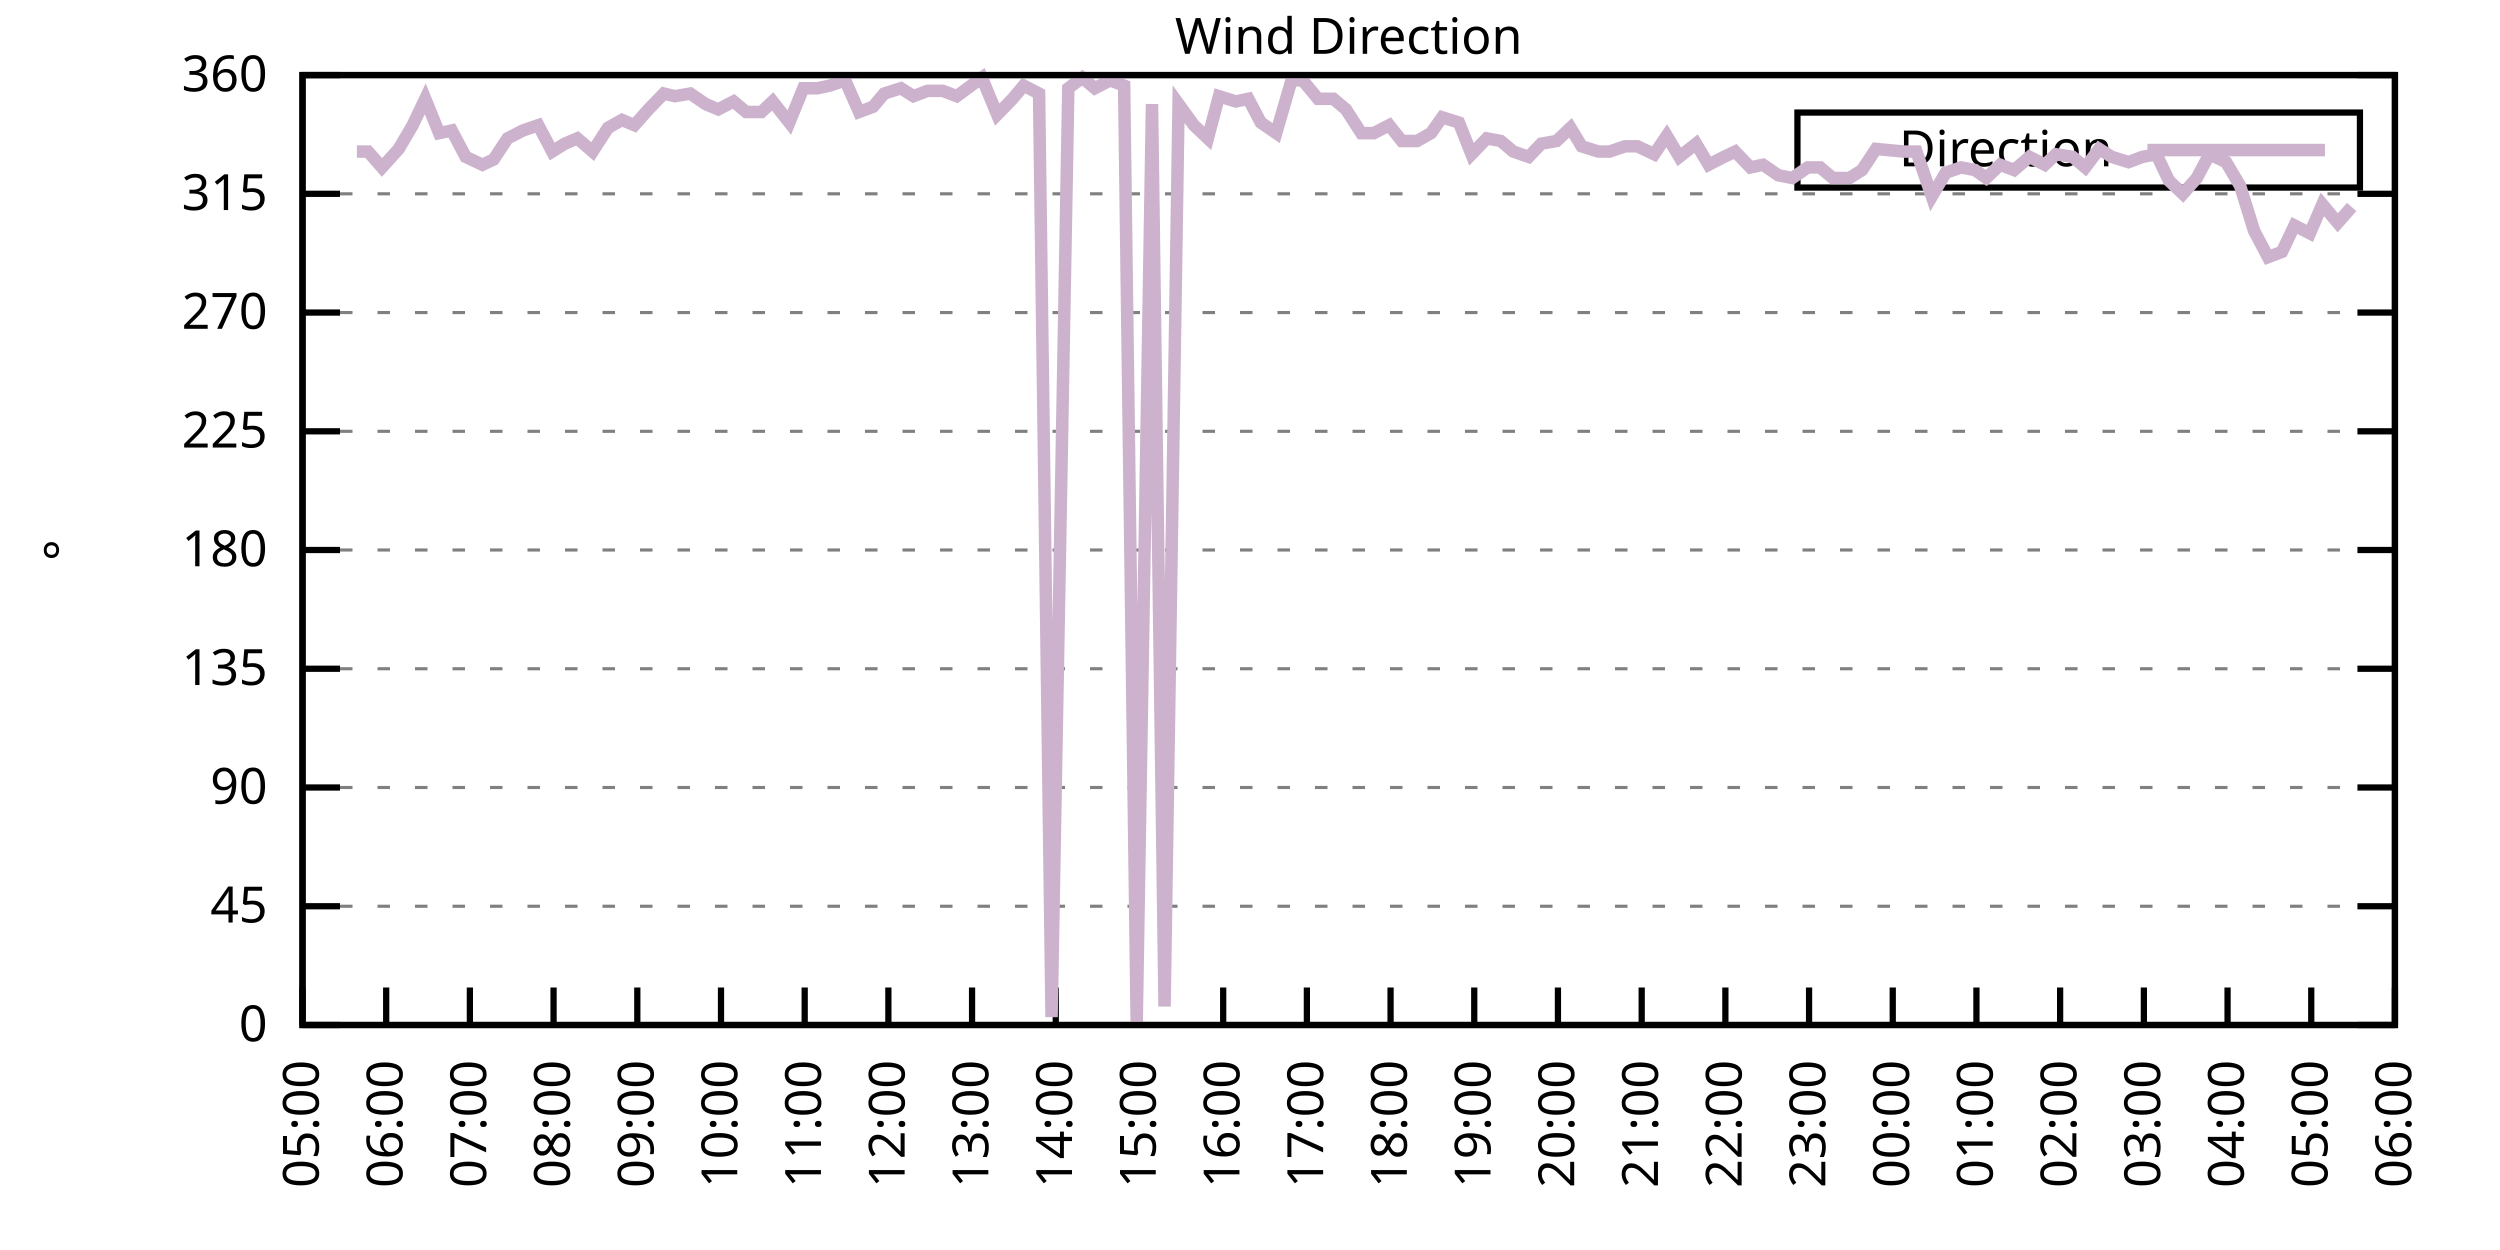
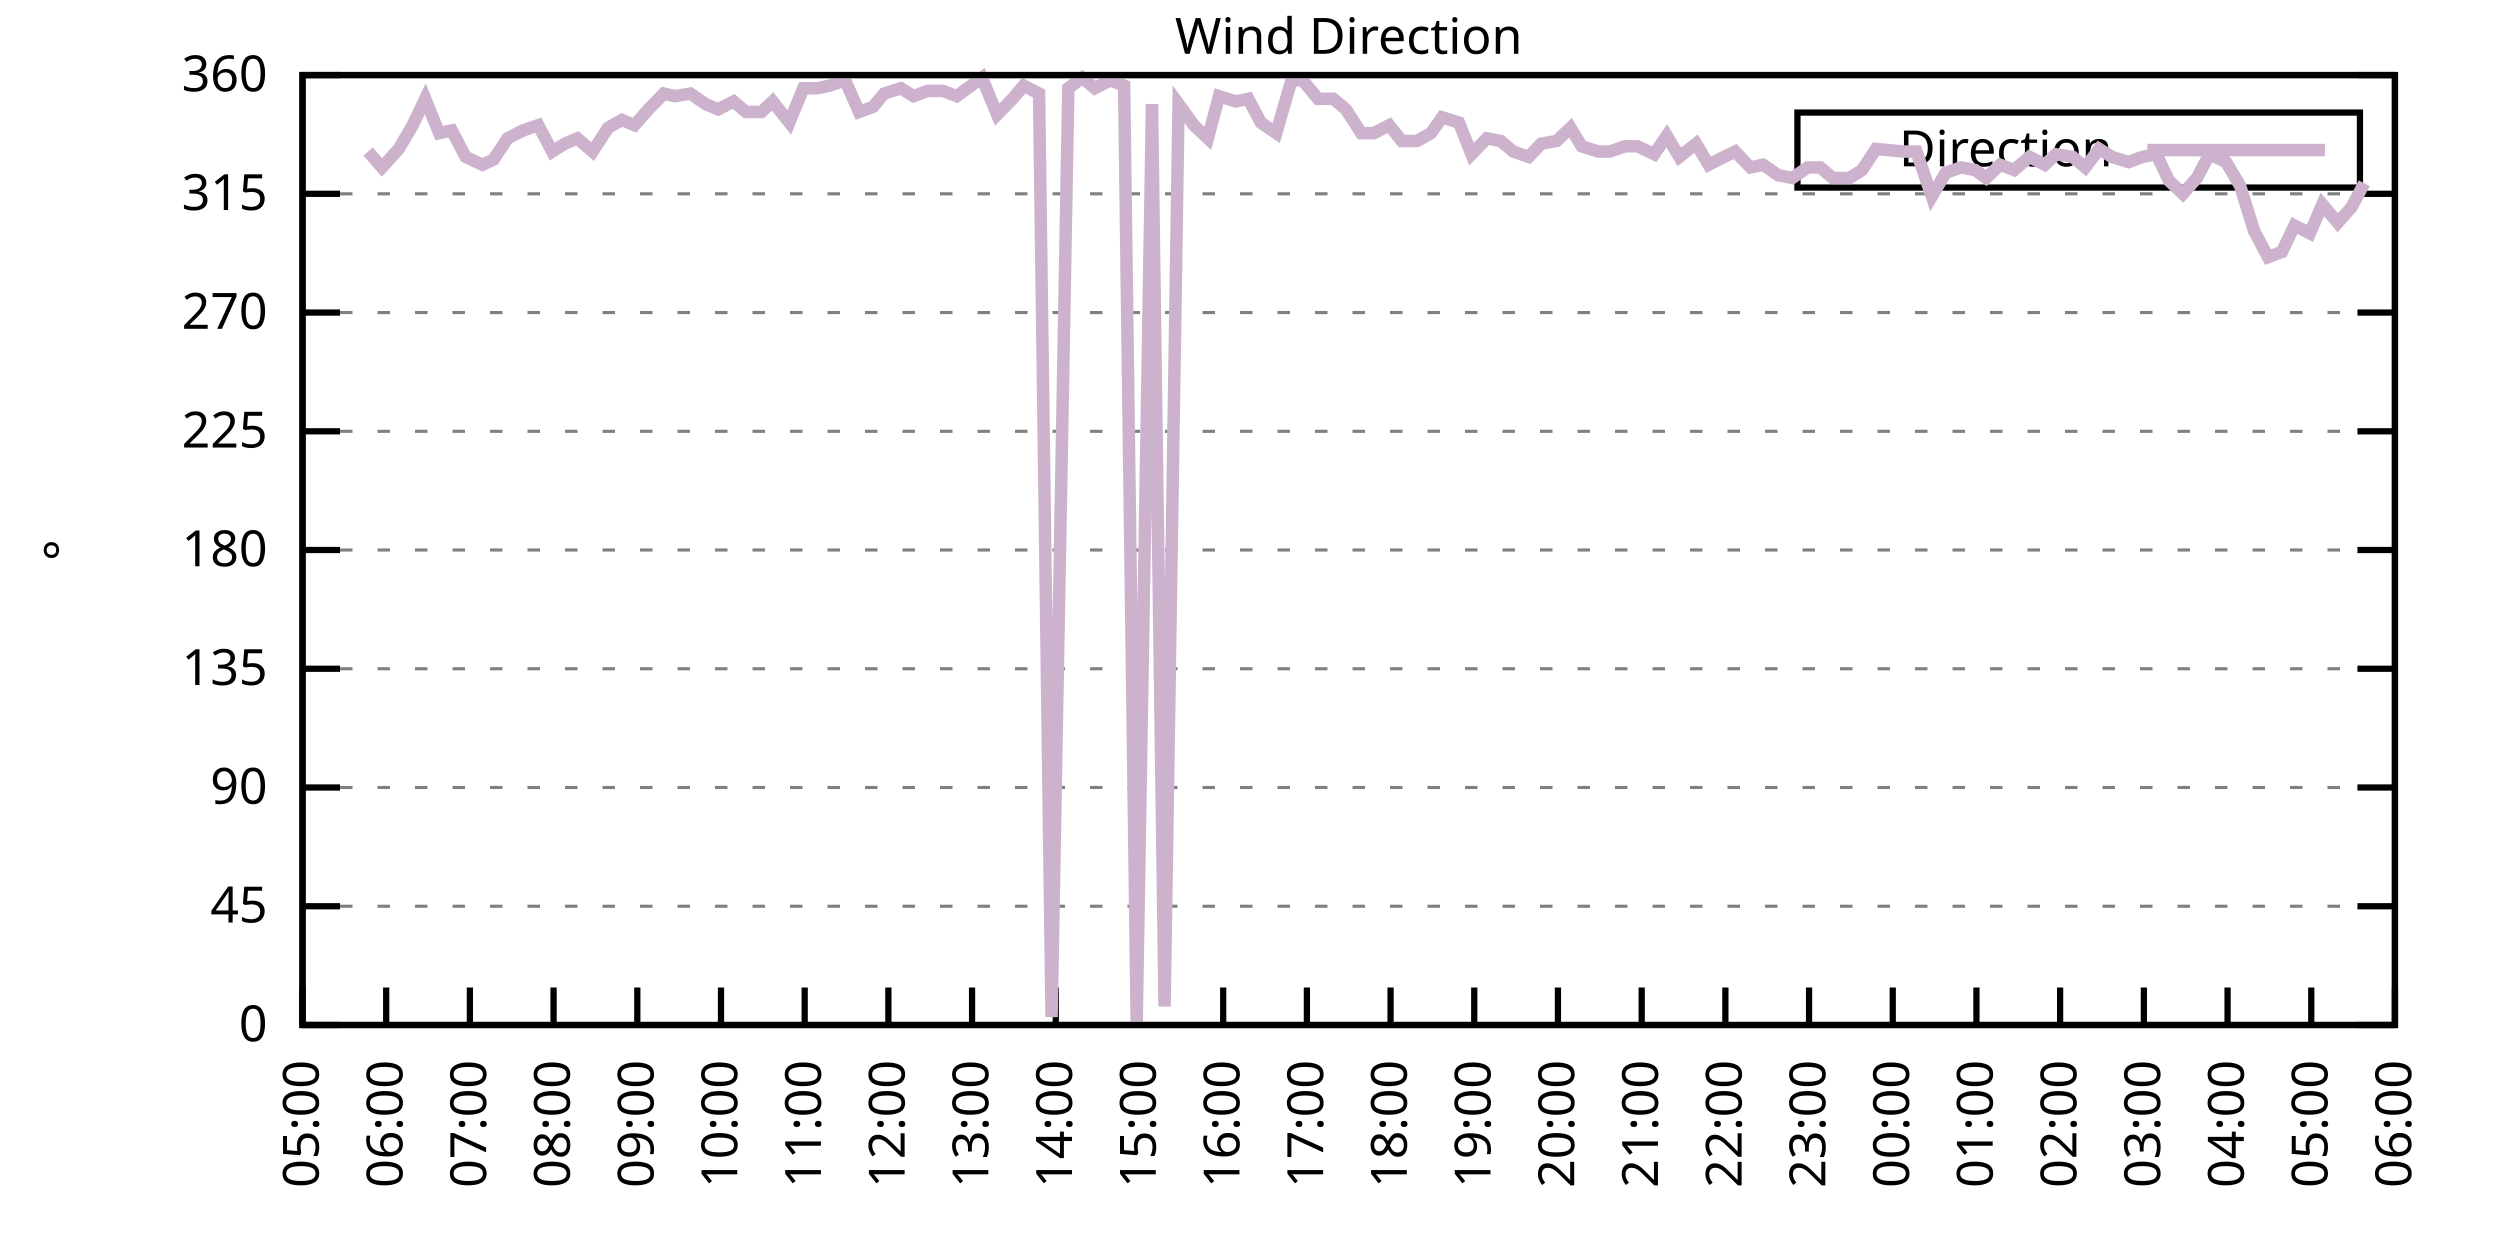
<svg xmlns="http://www.w3.org/2000/svg" xmlns:xlink="http://www.w3.org/1999/xlink" width="400" height="200" viewBox="0 0 400 200">
  <g id="gnuplot_canvas">
    <rect x="0" y="0" width="400" height="200" fill="none" />
    <defs>
      <circle id="gpDot" r="0.5" stroke-width="0.5" stroke="currentColor" />
      <path id="gpPt0" stroke-width="0.333" stroke="currentColor" d="M-1,0 h2 M0,-1 v2" />
      <path id="gpPt1" stroke-width="0.333" stroke="currentColor" d="M-1,-1 L1,1 M1,-1 L-1,1" />
      <path id="gpPt2" stroke-width="0.333" stroke="currentColor" d="M-1,0 L1,0 M0,-1 L0,1 M-1,-1 L1,1 M-1,1 L1,-1" />
      <rect id="gpPt3" stroke-width="0.333" stroke="currentColor" x="-1" y="-1" width="2" height="2" />
      <rect id="gpPt4" stroke-width="0.333" stroke="currentColor" fill="currentColor" x="-1" y="-1" width="2" height="2" />
      <circle id="gpPt5" stroke-width="0.333" stroke="currentColor" cx="0" cy="0" r="1" />
      <use xlink:href="#gpPt5" id="gpPt6" fill="currentColor" stroke="none" />
      <path id="gpPt7" stroke-width="0.333" stroke="currentColor" d="M0,-1.33 L-1.33,0.67 L1.33,0.67 z" />
      <use xlink:href="#gpPt7" id="gpPt8" fill="currentColor" stroke="none" />
      <use xlink:href="#gpPt7" id="gpPt9" stroke="currentColor" transform="rotate(180)" />
      <use xlink:href="#gpPt9" id="gpPt10" fill="currentColor" stroke="none" />
      <use xlink:href="#gpPt3" id="gpPt11" stroke="currentColor" transform="rotate(45)" />
      <use xlink:href="#gpPt11" id="gpPt12" fill="currentColor" stroke="none" />
      <path id="gpPt13" stroke-width="0.333" stroke="currentColor" d="M0,1.330 L1.265,0.411 L0.782,-1.067 L-0.782,-1.076 L-1.265,0.411 z" />
      <use xlink:href="#gpPt13" id="gpPt14" fill="currentColor" stroke="none" />
      <filter id="textbox" filterUnits="objectBoundingBox" x="0" y="0" height="1" width="1">
        <feFlood flood-color="white" flood-opacity="1" result="bgnd" />
        <feComposite in="SourceGraphic" in2="bgnd" operator="atop" />
      </filter>
      <filter id="greybox" filterUnits="objectBoundingBox" x="0" y="0" height="1" width="1">
        <feFlood flood-color="lightgrey" flood-opacity="1" result="grey" />
        <feComposite in="SourceGraphic" in2="grey" operator="atop" />
      </filter>
    </defs>
    <g fill="none" color="white" stroke="currentColor" stroke-width="1.00" stroke-linecap="butt" stroke-linejoin="miter">
</g>
    <g fill="none" color="black" stroke="currentColor" stroke-width="1.00" stroke-linecap="butt" stroke-linejoin="miter">
      <g stroke="none" shape-rendering="crispEdges">
        <polygon fill="rgb(255, 255, 255)" points="48.40,164.00 383.18,164.00 383.18,12.02 48.40,12.02 " />
      </g>
    </g>
    <g fill="none" color="black" stroke="currentColor" stroke-width="1.00" stroke-linecap="butt" stroke-linejoin="miter">
</g>
    <g fill="none" color="black" stroke="black" stroke-width="0.50" stroke-linecap="butt" stroke-linejoin="miter">
</g>
    <g fill="none" color="gray" stroke="currentColor" stroke-width="0.50" stroke-linecap="butt" stroke-linejoin="miter">
      <path stroke="gray" stroke-dasharray="2,4" class="gridline" d="M48.40,164.00 L383.19,164.00  " />
    </g>
    <g fill="none" color="gray" stroke="gray" stroke-width="1.00" stroke-linecap="butt" stroke-linejoin="miter">
</g>
    <g fill="none" color="black" stroke="currentColor" stroke-width="1.00" stroke-linecap="butt" stroke-linejoin="miter">
      <path stroke="black" d="M48.40,164.00 L54.40,164.00 M383.19,164.00 L377.19,164.00  " />
      <g transform="translate(42.80,166.60)" stroke="none" fill="black" font-family="Sans" font-size="8.00" text-anchor="end">
        <text>
          <tspan font-family="Sans"> 0</tspan>
        </text>
      </g>
    </g>
    <g fill="none" color="black" stroke="currentColor" stroke-width="1.00" stroke-linecap="butt" stroke-linejoin="miter">
</g>
    <g fill="none" color="black" stroke="black" stroke-width="0.50" stroke-linecap="butt" stroke-linejoin="miter">
</g>
    <g fill="none" color="gray" stroke="currentColor" stroke-width="0.50" stroke-linecap="butt" stroke-linejoin="miter">
      <path stroke="gray" stroke-dasharray="2,4" class="gridline" d="M48.40,145.00 L383.19,145.00  " />
    </g>
    <g fill="none" color="gray" stroke="gray" stroke-width="1.00" stroke-linecap="butt" stroke-linejoin="miter">
</g>
    <g fill="none" color="black" stroke="currentColor" stroke-width="1.00" stroke-linecap="butt" stroke-linejoin="miter">
      <path stroke="black" d="M48.40,145.00 L54.40,145.00 M383.19,145.00 L377.19,145.00  " />
      <g transform="translate(42.80,147.60)" stroke="none" fill="black" font-family="Sans" font-size="8.00" text-anchor="end">
        <text>
          <tspan font-family="Sans"> 45</tspan>
        </text>
      </g>
    </g>
    <g fill="none" color="black" stroke="currentColor" stroke-width="1.00" stroke-linecap="butt" stroke-linejoin="miter">
</g>
    <g fill="none" color="black" stroke="black" stroke-width="0.50" stroke-linecap="butt" stroke-linejoin="miter">
</g>
    <g fill="none" color="gray" stroke="currentColor" stroke-width="0.50" stroke-linecap="butt" stroke-linejoin="miter">
      <path stroke="gray" stroke-dasharray="2,4" class="gridline" d="M48.40,126.00 L383.19,126.00  " />
    </g>
    <g fill="none" color="gray" stroke="gray" stroke-width="1.00" stroke-linecap="butt" stroke-linejoin="miter">
</g>
    <g fill="none" color="black" stroke="currentColor" stroke-width="1.00" stroke-linecap="butt" stroke-linejoin="miter">
      <path stroke="black" d="M48.40,126.00 L54.40,126.00 M383.19,126.00 L377.19,126.00  " />
      <g transform="translate(42.80,128.60)" stroke="none" fill="black" font-family="Sans" font-size="8.00" text-anchor="end">
        <text>
          <tspan font-family="Sans"> 90</tspan>
        </text>
      </g>
    </g>
    <g fill="none" color="black" stroke="currentColor" stroke-width="1.00" stroke-linecap="butt" stroke-linejoin="miter">
</g>
    <g fill="none" color="black" stroke="black" stroke-width="0.50" stroke-linecap="butt" stroke-linejoin="miter">
</g>
    <g fill="none" color="gray" stroke="currentColor" stroke-width="0.50" stroke-linecap="butt" stroke-linejoin="miter">
      <path stroke="gray" stroke-dasharray="2,4" class="gridline" d="M48.40,107.00 L383.19,107.00  " />
    </g>
    <g fill="none" color="gray" stroke="gray" stroke-width="1.00" stroke-linecap="butt" stroke-linejoin="miter">
</g>
    <g fill="none" color="black" stroke="currentColor" stroke-width="1.00" stroke-linecap="butt" stroke-linejoin="miter">
      <path stroke="black" d="M48.40,107.00 L54.40,107.00 M383.19,107.00 L377.19,107.00  " />
      <g transform="translate(42.80,109.60)" stroke="none" fill="black" font-family="Sans" font-size="8.00" text-anchor="end">
        <text>
          <tspan font-family="Sans"> 135</tspan>
        </text>
      </g>
    </g>
    <g fill="none" color="black" stroke="currentColor" stroke-width="1.00" stroke-linecap="butt" stroke-linejoin="miter">
</g>
    <g fill="none" color="black" stroke="black" stroke-width="0.50" stroke-linecap="butt" stroke-linejoin="miter">
</g>
    <g fill="none" color="gray" stroke="currentColor" stroke-width="0.50" stroke-linecap="butt" stroke-linejoin="miter">
      <path stroke="gray" stroke-dasharray="2,4" class="gridline" d="M48.40,88.00 L383.19,88.00  " />
    </g>
    <g fill="none" color="gray" stroke="gray" stroke-width="1.00" stroke-linecap="butt" stroke-linejoin="miter">
</g>
    <g fill="none" color="black" stroke="currentColor" stroke-width="1.00" stroke-linecap="butt" stroke-linejoin="miter">
      <path stroke="black" d="M48.40,88.00 L54.40,88.00 M383.19,88.00 L377.19,88.00  " />
      <g transform="translate(42.80,90.60)" stroke="none" fill="black" font-family="Sans" font-size="8.00" text-anchor="end">
        <text>
          <tspan font-family="Sans"> 180</tspan>
        </text>
      </g>
    </g>
    <g fill="none" color="black" stroke="currentColor" stroke-width="1.00" stroke-linecap="butt" stroke-linejoin="miter">
</g>
    <g fill="none" color="black" stroke="black" stroke-width="0.50" stroke-linecap="butt" stroke-linejoin="miter">
</g>
    <g fill="none" color="gray" stroke="currentColor" stroke-width="0.50" stroke-linecap="butt" stroke-linejoin="miter">
      <path stroke="gray" stroke-dasharray="2,4" class="gridline" d="M48.40,69.01 L383.19,69.01  " />
    </g>
    <g fill="none" color="gray" stroke="gray" stroke-width="1.00" stroke-linecap="butt" stroke-linejoin="miter">
</g>
    <g fill="none" color="black" stroke="currentColor" stroke-width="1.00" stroke-linecap="butt" stroke-linejoin="miter">
      <path stroke="black" d="M48.40,69.01 L54.40,69.01 M383.19,69.01 L377.19,69.01  " />
      <g transform="translate(42.80,71.61)" stroke="none" fill="black" font-family="Sans" font-size="8.00" text-anchor="end">
        <text>
          <tspan font-family="Sans"> 225</tspan>
        </text>
      </g>
    </g>
    <g fill="none" color="black" stroke="currentColor" stroke-width="1.00" stroke-linecap="butt" stroke-linejoin="miter">
</g>
    <g fill="none" color="black" stroke="black" stroke-width="0.50" stroke-linecap="butt" stroke-linejoin="miter">
</g>
    <g fill="none" color="gray" stroke="currentColor" stroke-width="0.50" stroke-linecap="butt" stroke-linejoin="miter">
      <path stroke="gray" stroke-dasharray="2,4" class="gridline" d="M48.40,50.01 L383.19,50.01  " />
    </g>
    <g fill="none" color="gray" stroke="gray" stroke-width="1.00" stroke-linecap="butt" stroke-linejoin="miter">
</g>
    <g fill="none" color="black" stroke="currentColor" stroke-width="1.00" stroke-linecap="butt" stroke-linejoin="miter">
      <path stroke="black" d="M48.40,50.01 L54.40,50.01 M383.19,50.01 L377.19,50.01  " />
      <g transform="translate(42.80,52.61)" stroke="none" fill="black" font-family="Sans" font-size="8.00" text-anchor="end">
        <text>
          <tspan font-family="Sans"> 270</tspan>
        </text>
      </g>
    </g>
    <g fill="none" color="black" stroke="currentColor" stroke-width="1.00" stroke-linecap="butt" stroke-linejoin="miter">
</g>
    <g fill="none" color="black" stroke="black" stroke-width="0.50" stroke-linecap="butt" stroke-linejoin="miter">
</g>
    <g fill="none" color="gray" stroke="currentColor" stroke-width="0.50" stroke-linecap="butt" stroke-linejoin="miter">
      <path stroke="gray" stroke-dasharray="2,4" class="gridline" d="M48.40,31.01 L383.19,31.01  " />
    </g>
    <g fill="none" color="gray" stroke="gray" stroke-width="1.00" stroke-linecap="butt" stroke-linejoin="miter">
</g>
    <g fill="none" color="black" stroke="currentColor" stroke-width="1.00" stroke-linecap="butt" stroke-linejoin="miter">
      <path stroke="black" d="M48.40,31.01 L54.40,31.01 M383.19,31.01 L377.19,31.01  " />
      <g transform="translate(42.80,33.61)" stroke="none" fill="black" font-family="Sans" font-size="8.00" text-anchor="end">
        <text>
          <tspan font-family="Sans"> 315</tspan>
        </text>
      </g>
    </g>
    <g fill="none" color="black" stroke="currentColor" stroke-width="1.00" stroke-linecap="butt" stroke-linejoin="miter">
</g>
    <g fill="none" color="black" stroke="black" stroke-width="0.50" stroke-linecap="butt" stroke-linejoin="miter">
</g>
    <g fill="none" color="gray" stroke="currentColor" stroke-width="0.50" stroke-linecap="butt" stroke-linejoin="miter">
      <path stroke="gray" stroke-dasharray="2,4" class="gridline" d="M48.40,12.01 L383.19,12.01  " />
    </g>
    <g fill="none" color="gray" stroke="gray" stroke-width="1.00" stroke-linecap="butt" stroke-linejoin="miter">
</g>
    <g fill="none" color="black" stroke="currentColor" stroke-width="1.00" stroke-linecap="butt" stroke-linejoin="miter">
      <path stroke="black" d="M48.40,12.01 L54.40,12.01 M383.19,12.01 L377.19,12.01  " />
      <g transform="translate(42.80,14.61)" stroke="none" fill="black" font-family="Sans" font-size="8.00" text-anchor="end">
        <text>
          <tspan font-family="Sans"> 360</tspan>
        </text>
      </g>
    </g>
    <g fill="none" color="black" stroke="currentColor" stroke-width="1.00" stroke-linecap="butt" stroke-linejoin="miter">
      <path stroke="black" d="M48.40,164.00 L48.40,158.00  " />
      <g transform="translate(51.00,169.60) rotate(270.00)" stroke="none" fill="black" font-family="Sans" font-size="8.00" text-anchor="end">
        <text>
          <tspan font-family="Sans">05:00</tspan>
        </text>
      </g>
    </g>
    <g fill="none" color="black" stroke="currentColor" stroke-width="1.00" stroke-linecap="butt" stroke-linejoin="miter">
      <path stroke="black" d="M61.79,164.00 L61.79,158.00  " />
      <g transform="translate(64.39,169.60) rotate(270.00)" stroke="none" fill="black" font-family="Sans" font-size="8.00" text-anchor="end">
        <text>
          <tspan font-family="Sans">06:00</tspan>
        </text>
      </g>
    </g>
    <g fill="none" color="black" stroke="currentColor" stroke-width="1.00" stroke-linecap="butt" stroke-linejoin="miter">
      <path stroke="black" d="M75.18,164.00 L75.18,158.00  " />
      <g transform="translate(77.78,169.60) rotate(270.00)" stroke="none" fill="black" font-family="Sans" font-size="8.00" text-anchor="end">
        <text>
          <tspan font-family="Sans">07:00</tspan>
        </text>
      </g>
    </g>
    <g fill="none" color="black" stroke="currentColor" stroke-width="1.00" stroke-linecap="butt" stroke-linejoin="miter">
      <path stroke="black" d="M88.57,164.00 L88.57,158.00  " />
      <g transform="translate(91.17,169.60) rotate(270.00)" stroke="none" fill="black" font-family="Sans" font-size="8.00" text-anchor="end">
        <text>
          <tspan font-family="Sans">08:00</tspan>
        </text>
      </g>
    </g>
    <g fill="none" color="black" stroke="currentColor" stroke-width="1.00" stroke-linecap="butt" stroke-linejoin="miter">
      <path stroke="black" d="M101.97,164.00 L101.97,158.00  " />
      <g transform="translate(104.57,169.60) rotate(270.00)" stroke="none" fill="black" font-family="Sans" font-size="8.00" text-anchor="end">
        <text>
          <tspan font-family="Sans">09:00</tspan>
        </text>
      </g>
    </g>
    <g fill="none" color="black" stroke="currentColor" stroke-width="1.00" stroke-linecap="butt" stroke-linejoin="miter">
      <path stroke="black" d="M115.36,164.00 L115.36,158.00  " />
      <g transform="translate(117.96,169.60) rotate(270.00)" stroke="none" fill="black" font-family="Sans" font-size="8.00" text-anchor="end">
        <text>
          <tspan font-family="Sans">10:00</tspan>
        </text>
      </g>
    </g>
    <g fill="none" color="black" stroke="currentColor" stroke-width="1.00" stroke-linecap="butt" stroke-linejoin="miter">
      <path stroke="black" d="M128.75,164.00 L128.75,158.00  " />
      <g transform="translate(131.35,169.60) rotate(270.00)" stroke="none" fill="black" font-family="Sans" font-size="8.00" text-anchor="end">
        <text>
          <tspan font-family="Sans">11:00</tspan>
        </text>
      </g>
    </g>
    <g fill="none" color="black" stroke="currentColor" stroke-width="1.00" stroke-linecap="butt" stroke-linejoin="miter">
      <path stroke="black" d="M142.14,164.00 L142.14,158.00  " />
      <g transform="translate(144.74,169.60) rotate(270.00)" stroke="none" fill="black" font-family="Sans" font-size="8.00" text-anchor="end">
        <text>
          <tspan font-family="Sans">12:00</tspan>
        </text>
      </g>
    </g>
    <g fill="none" color="black" stroke="currentColor" stroke-width="1.00" stroke-linecap="butt" stroke-linejoin="miter">
      <path stroke="black" d="M155.53,164.00 L155.53,158.00  " />
      <g transform="translate(158.13,169.60) rotate(270.00)" stroke="none" fill="black" font-family="Sans" font-size="8.00" text-anchor="end">
        <text>
          <tspan font-family="Sans">13:00</tspan>
        </text>
      </g>
    </g>
    <g fill="none" color="black" stroke="currentColor" stroke-width="1.00" stroke-linecap="butt" stroke-linejoin="miter">
      <path stroke="black" d="M168.92,164.00 L168.92,158.00  " />
      <g transform="translate(171.52,169.60) rotate(270.00)" stroke="none" fill="black" font-family="Sans" font-size="8.00" text-anchor="end">
        <text>
          <tspan font-family="Sans">14:00</tspan>
        </text>
      </g>
    </g>
    <g fill="none" color="black" stroke="currentColor" stroke-width="1.00" stroke-linecap="butt" stroke-linejoin="miter">
      <path stroke="black" d="M182.32,164.00 L182.32,158.00  " />
      <g transform="translate(184.92,169.60) rotate(270.00)" stroke="none" fill="black" font-family="Sans" font-size="8.00" text-anchor="end">
        <text>
          <tspan font-family="Sans">15:00</tspan>
        </text>
      </g>
    </g>
    <g fill="none" color="black" stroke="currentColor" stroke-width="1.00" stroke-linecap="butt" stroke-linejoin="miter">
      <path stroke="black" d="M195.71,164.00 L195.71,158.00  " />
      <g transform="translate(198.31,169.60) rotate(270.00)" stroke="none" fill="black" font-family="Sans" font-size="8.00" text-anchor="end">
        <text>
          <tspan font-family="Sans">16:00</tspan>
        </text>
      </g>
    </g>
    <g fill="none" color="black" stroke="currentColor" stroke-width="1.00" stroke-linecap="butt" stroke-linejoin="miter">
      <path stroke="black" d="M209.10,164.00 L209.10,158.00  " />
      <g transform="translate(211.70,169.60) rotate(270.00)" stroke="none" fill="black" font-family="Sans" font-size="8.00" text-anchor="end">
        <text>
          <tspan font-family="Sans">17:00</tspan>
        </text>
      </g>
    </g>
    <g fill="none" color="black" stroke="currentColor" stroke-width="1.00" stroke-linecap="butt" stroke-linejoin="miter">
      <path stroke="black" d="M222.49,164.00 L222.49,158.00  " />
      <g transform="translate(225.09,169.60) rotate(270.00)" stroke="none" fill="black" font-family="Sans" font-size="8.00" text-anchor="end">
        <text>
          <tspan font-family="Sans">18:00</tspan>
        </text>
      </g>
    </g>
    <g fill="none" color="black" stroke="currentColor" stroke-width="1.00" stroke-linecap="butt" stroke-linejoin="miter">
      <path stroke="black" d="M235.88,164.00 L235.88,158.00  " />
      <g transform="translate(238.48,169.60) rotate(270.00)" stroke="none" fill="black" font-family="Sans" font-size="8.00" text-anchor="end">
        <text>
          <tspan font-family="Sans">19:00</tspan>
        </text>
      </g>
    </g>
    <g fill="none" color="black" stroke="currentColor" stroke-width="1.00" stroke-linecap="butt" stroke-linejoin="miter">
      <path stroke="black" d="M249.27,164.00 L249.27,158.00  " />
      <g transform="translate(251.87,169.60) rotate(270.00)" stroke="none" fill="black" font-family="Sans" font-size="8.00" text-anchor="end">
        <text>
          <tspan font-family="Sans">20:00</tspan>
        </text>
      </g>
    </g>
    <g fill="none" color="black" stroke="currentColor" stroke-width="1.00" stroke-linecap="butt" stroke-linejoin="miter">
      <path stroke="black" d="M262.67,164.00 L262.67,158.00  " />
      <g transform="translate(265.27,169.60) rotate(270.00)" stroke="none" fill="black" font-family="Sans" font-size="8.00" text-anchor="end">
        <text>
          <tspan font-family="Sans">21:00</tspan>
        </text>
      </g>
    </g>
    <g fill="none" color="black" stroke="currentColor" stroke-width="1.00" stroke-linecap="butt" stroke-linejoin="miter">
      <path stroke="black" d="M276.06,164.00 L276.06,158.00  " />
      <g transform="translate(278.66,169.60) rotate(270.00)" stroke="none" fill="black" font-family="Sans" font-size="8.00" text-anchor="end">
        <text>
          <tspan font-family="Sans">22:00</tspan>
        </text>
      </g>
    </g>
    <g fill="none" color="black" stroke="currentColor" stroke-width="1.00" stroke-linecap="butt" stroke-linejoin="miter">
      <path stroke="black" d="M289.45,164.00 L289.45,158.00  " />
      <g transform="translate(292.05,169.60) rotate(270.00)" stroke="none" fill="black" font-family="Sans" font-size="8.00" text-anchor="end">
        <text>
          <tspan font-family="Sans">23:00</tspan>
        </text>
      </g>
    </g>
    <g fill="none" color="black" stroke="currentColor" stroke-width="1.00" stroke-linecap="butt" stroke-linejoin="miter">
      <path stroke="black" d="M302.84,164.00 L302.84,158.00  " />
      <g transform="translate(305.44,169.60) rotate(270.00)" stroke="none" fill="black" font-family="Sans" font-size="8.00" text-anchor="end">
        <text>
          <tspan font-family="Sans">00:00</tspan>
        </text>
      </g>
    </g>
    <g fill="none" color="black" stroke="currentColor" stroke-width="1.00" stroke-linecap="butt" stroke-linejoin="miter">
      <path stroke="black" d="M316.23,164.00 L316.23,158.00  " />
      <g transform="translate(318.83,169.60) rotate(270.00)" stroke="none" fill="black" font-family="Sans" font-size="8.00" text-anchor="end">
        <text>
          <tspan font-family="Sans">01:00</tspan>
        </text>
      </g>
    </g>
    <g fill="none" color="black" stroke="currentColor" stroke-width="1.00" stroke-linecap="butt" stroke-linejoin="miter">
      <path stroke="black" d="M329.62,164.00 L329.62,158.00  " />
      <g transform="translate(332.22,169.60) rotate(270.00)" stroke="none" fill="black" font-family="Sans" font-size="8.00" text-anchor="end">
        <text>
          <tspan font-family="Sans">02:00</tspan>
        </text>
      </g>
    </g>
    <g fill="none" color="black" stroke="currentColor" stroke-width="1.00" stroke-linecap="butt" stroke-linejoin="miter">
      <path stroke="black" d="M343.02,164.00 L343.02,158.00  " />
      <g transform="translate(345.62,169.60) rotate(270.00)" stroke="none" fill="black" font-family="Sans" font-size="8.00" text-anchor="end">
        <text>
          <tspan font-family="Sans">03:00</tspan>
        </text>
      </g>
    </g>
    <g fill="none" color="black" stroke="currentColor" stroke-width="1.00" stroke-linecap="butt" stroke-linejoin="miter">
      <path stroke="black" d="M356.41,164.00 L356.41,158.00  " />
      <g transform="translate(359.01,169.60) rotate(270.00)" stroke="none" fill="black" font-family="Sans" font-size="8.00" text-anchor="end">
        <text>
          <tspan font-family="Sans">04:00</tspan>
        </text>
      </g>
    </g>
    <g fill="none" color="black" stroke="currentColor" stroke-width="1.00" stroke-linecap="butt" stroke-linejoin="miter">
      <path stroke="black" d="M369.80,164.00 L369.80,158.00  " />
      <g transform="translate(372.40,169.60) rotate(270.00)" stroke="none" fill="black" font-family="Sans" font-size="8.00" text-anchor="end">
        <text>
          <tspan font-family="Sans">05:00</tspan>
        </text>
      </g>
    </g>
    <g fill="none" color="black" stroke="currentColor" stroke-width="1.00" stroke-linecap="butt" stroke-linejoin="miter">
      <path stroke="black" d="M383.19,164.00 L383.19,158.00  " />
      <g transform="translate(385.79,169.60) rotate(270.00)" stroke="none" fill="black" font-family="Sans" font-size="8.00" text-anchor="end">
        <text>
          <tspan font-family="Sans">06:00</tspan>
        </text>
      </g>
    </g>
    <g fill="none" color="black" stroke="currentColor" stroke-width="1.00" stroke-linecap="butt" stroke-linejoin="miter">
</g>
    <g fill="none" color="black" stroke="currentColor" stroke-width="1.00" stroke-linecap="butt" stroke-linejoin="miter">
      <path stroke="black" d="M48.40,12.01 L48.40,164.00 L383.19,164.00 L383.19,12.01 L48.40,12.01 Z  " />
    </g>
    <g fill="none" color="black" stroke="currentColor" stroke-width="1.00" stroke-linecap="butt" stroke-linejoin="miter">
</g>
    <g fill="none" color="black" stroke="currentColor" stroke-width="1.00" stroke-linecap="butt" stroke-linejoin="miter">
      <path stroke="black" d="M287.59,30.01 L287.59,18.01 L377.59,18.01 L377.59,30.01 L287.59,30.01 Z  " />
    </g>
    <g id="Wind_direction_plot_1">
      <g fill="none" color="white" stroke="black" stroke-width="2.00" stroke-linecap="butt" stroke-linejoin="miter">
</g>
      <g fill="none" color="black" stroke="currentColor" stroke-width="2.00" stroke-linecap="butt" stroke-linejoin="miter">
        <g transform="translate(337.99,26.61)" stroke="none" fill="black" font-family="Sans" font-size="8.00" text-anchor="end">
          <text>
            <tspan font-family="Sans">Direction</tspan>
          </text>
        </g>
      </g>
      <g fill="none" color="black" stroke="currentColor" stroke-width="2.00" stroke-linecap="butt" stroke-linejoin="miter">
-         <path stroke="rgb(204, 178, 204)" d="M343.59,24.01 L371.99,24.01 M57.10,24.25 L58.89,24.25 L61.12,26.79 L63.80,23.83 L66.03,20.03 L68.04,15.81   L70.27,21.30 L72.28,20.88 L74.51,25.10 L77.19,26.36 L78.98,25.52 L81.21,22.14 L83.66,20.88 L86.12,20.03   L88.35,24.25 L90.36,22.99 L92.37,22.14 L94.82,24.25 L97.28,20.45 L99.51,19.19 L101.52,20.03 L103.75,17.50   L106.21,14.97 L107.99,15.39 L110.45,14.97 L112.90,16.65 L114.91,17.50 L117.37,16.23 L119.38,17.92 L121.83,17.92   L123.62,16.23 L126.29,19.61 L128.53,14.12 L130.76,14.12 L132.77,13.70 L135.22,12.85 L137.45,17.92 L139.69,17.08   L141.47,14.97 L144.15,14.12 L146.16,15.39 L148.39,14.54 L150.85,14.54 L153.08,15.39 L157.10,12.43 L159.55,18.34   L162.01,15.81 L163.79,13.70 L166.25,14.97 L168.25,162.73 L170.93,14.12 L173.17,12.43 L175.17,14.12 L177.63,12.85   L179.86,13.70 L181.87,163.58 L184.32,16.65 L186.33,161.04 L188.57,16.65 L191.02,20.03 L193.25,22.14 L195.04,15.39   L197.72,16.23 L199.73,15.81 L201.73,19.61 L204.19,21.30 L206.64,12.85 L208.43,12.85 L210.88,15.81 L213.34,15.81   L215.35,17.50 L217.80,21.30 L219.81,21.30 L222.27,20.03 L224.28,22.56 L226.73,22.56 L228.96,21.30 L230.75,18.77   L233.43,19.61 L235.44,24.68 L237.89,22.14 L240.12,22.56 L242.13,24.25 L244.59,25.10 L246.60,22.99 L249.05,22.56   L251.28,20.45 L253.07,23.41 L255.75,24.25 L257.53,24.25 L259.99,23.41 L262.00,23.41 L264.67,24.68 L266.68,21.72   L268.69,25.10 L271.37,22.99 L273.38,26.36 L275.83,25.10 L277.62,24.25 L280.07,26.79 L282.08,26.36 L284.54,28.05   L286.77,28.48 L289.23,26.79 L291.23,26.79 L293.24,28.48 L295.92,28.48 L297.93,27.21 L300.16,23.83 L304.63,24.25   L306.63,24.25 L309.09,31.43 L311.32,27.63 L313.78,26.79 L316.01,27.21 L317.79,28.48 L320.03,26.36 L322.26,27.21   L324.71,25.10 L327.17,26.36 L328.95,24.68 L331.63,25.10 L333.64,26.79 L335.87,23.83 L337.88,25.10 L340.56,25.94   L342.79,25.10 L345.02,24.68 L347.03,28.90 L349.26,31.01 L351.50,28.48 L353.51,24.68 L356.18,25.94 L358.42,29.74   L360.65,36.92 L362.88,41.14 L365.11,40.30 L367.12,36.08 L369.58,37.34 L371.58,32.70 L374.04,35.65 L376.27,33.12    " />
+         <path stroke="rgb(204, 178, 204)" d="M343.59,24.01 L371.99,24.01 M58.89,24.25 L61.12,26.79 L63.80,23.83 L66.03,20.03 L68.04,15.81 L70.27,21.30   L72.28,20.88 L74.51,25.10 L77.19,26.36 L78.98,25.52 L81.21,22.14 L83.66,20.88 L86.12,20.03 L88.35,24.25   L90.36,22.99 L92.37,22.14 L94.82,24.25 L97.28,20.45 L99.51,19.19 L101.52,20.03 L103.75,17.50 L106.21,14.97   L107.99,15.39 L110.45,14.97 L112.90,16.65 L114.91,17.50 L117.37,16.23 L119.38,17.92 L121.83,17.92 L123.62,16.23   L126.29,19.61 L128.53,14.12 L130.76,14.12 L132.77,13.70 L135.22,12.85 L137.45,17.92 L139.69,17.08 L141.47,14.97   L144.15,14.12 L146.16,15.39 L148.39,14.54 L150.85,14.54 L153.08,15.39 L157.10,12.43 L159.55,18.34 L162.01,15.81   L163.79,13.70 L166.25,14.97 L168.25,162.73 L170.93,14.12 L173.17,12.43 L175.17,14.12 L177.63,12.85 L179.86,13.70   L181.87,163.58 L184.32,16.65 L186.33,161.04 L188.57,16.65 L191.02,20.03 L193.25,22.14 L195.04,15.39 L197.72,16.23   L199.73,15.81 L201.73,19.61 L204.19,21.30 L206.64,12.85 L208.43,12.85 L210.88,15.81 L213.34,15.81 L215.35,17.50   L217.80,21.30 L219.81,21.30 L222.27,20.03 L224.28,22.56 L226.73,22.56 L228.96,21.30 L230.75,18.77 L233.43,19.61   L235.44,24.68 L237.89,22.14 L240.12,22.56 L242.13,24.25 L244.59,25.10 L246.60,22.99 L249.05,22.56 L251.28,20.45   L253.07,23.41 L255.75,24.25 L257.53,24.25 L259.99,23.41 L262.00,23.41 L264.67,24.68 L266.68,21.72 L268.69,25.10   L271.37,22.99 L273.38,26.36 L275.83,25.10 L277.62,24.25 L280.07,26.79 L282.08,26.36 L284.54,28.05 L286.77,28.48   L289.23,26.79 L291.23,26.79 L293.24,28.48 L295.92,28.48 L297.93,27.21 L300.16,23.83 L304.63,24.25 L306.63,24.25   L309.09,31.43 L311.32,27.63 L313.78,26.79 L316.01,27.21 L317.79,28.48 L320.03,26.36 L322.26,27.21 L324.71,25.10   L327.17,26.36 L328.95,24.68 L331.63,25.10 L333.64,26.79 L335.87,23.83 L337.88,25.10 L340.56,25.94 L342.79,25.10   L345.02,24.68 L347.03,28.90 L349.26,31.01 L351.50,28.48 L353.51,24.68 L356.18,25.94 L358.42,29.74 L360.65,36.92   L362.88,41.14 L365.11,40.30 L367.12,36.08 L369.58,37.34 L371.58,32.70 L374.04,35.65 L376.27,33.12 L378.28,29.32    " />
      </g>
    </g>
    <g fill="none" color="black" stroke="currentColor" stroke-width="2.00" stroke-linecap="butt" stroke-linejoin="miter">
</g>
    <g fill="none" color="black" stroke="black" stroke-width="1.00" stroke-linecap="butt" stroke-linejoin="miter">
</g>
    <g fill="none" color="black" stroke="currentColor" stroke-width="1.00" stroke-linecap="butt" stroke-linejoin="miter">
      <path stroke="black" d="M48.40,12.01 L48.40,164.00 L383.19,164.00 L383.19,12.01 L48.40,12.01 Z  " />
      <g transform="translate(12.80,88.01) rotate(270.00)" stroke="none" fill="black" font-family="Sans" font-size="8.00" text-anchor="middle">
        <text>
          <tspan font-family="Sans">°</tspan>
        </text>
      </g>
    </g>
    <g fill="none" color="black" stroke="currentColor" stroke-width="1.00" stroke-linecap="butt" stroke-linejoin="miter">
</g>
    <g fill="none" color="black" stroke="currentColor" stroke-width="1.00" stroke-linecap="butt" stroke-linejoin="miter">
      <g transform="translate(215.79,8.61)" stroke="none" fill="black" font-family="Sans" font-size="8.00" text-anchor="middle">
        <text>
          <tspan font-family="Sans">Wind Direction</tspan>
        </text>
      </g>
    </g>
    <g fill="none" color="black" stroke="currentColor" stroke-width="1.00" stroke-linecap="butt" stroke-linejoin="miter">
</g>
  </g>
</svg>
